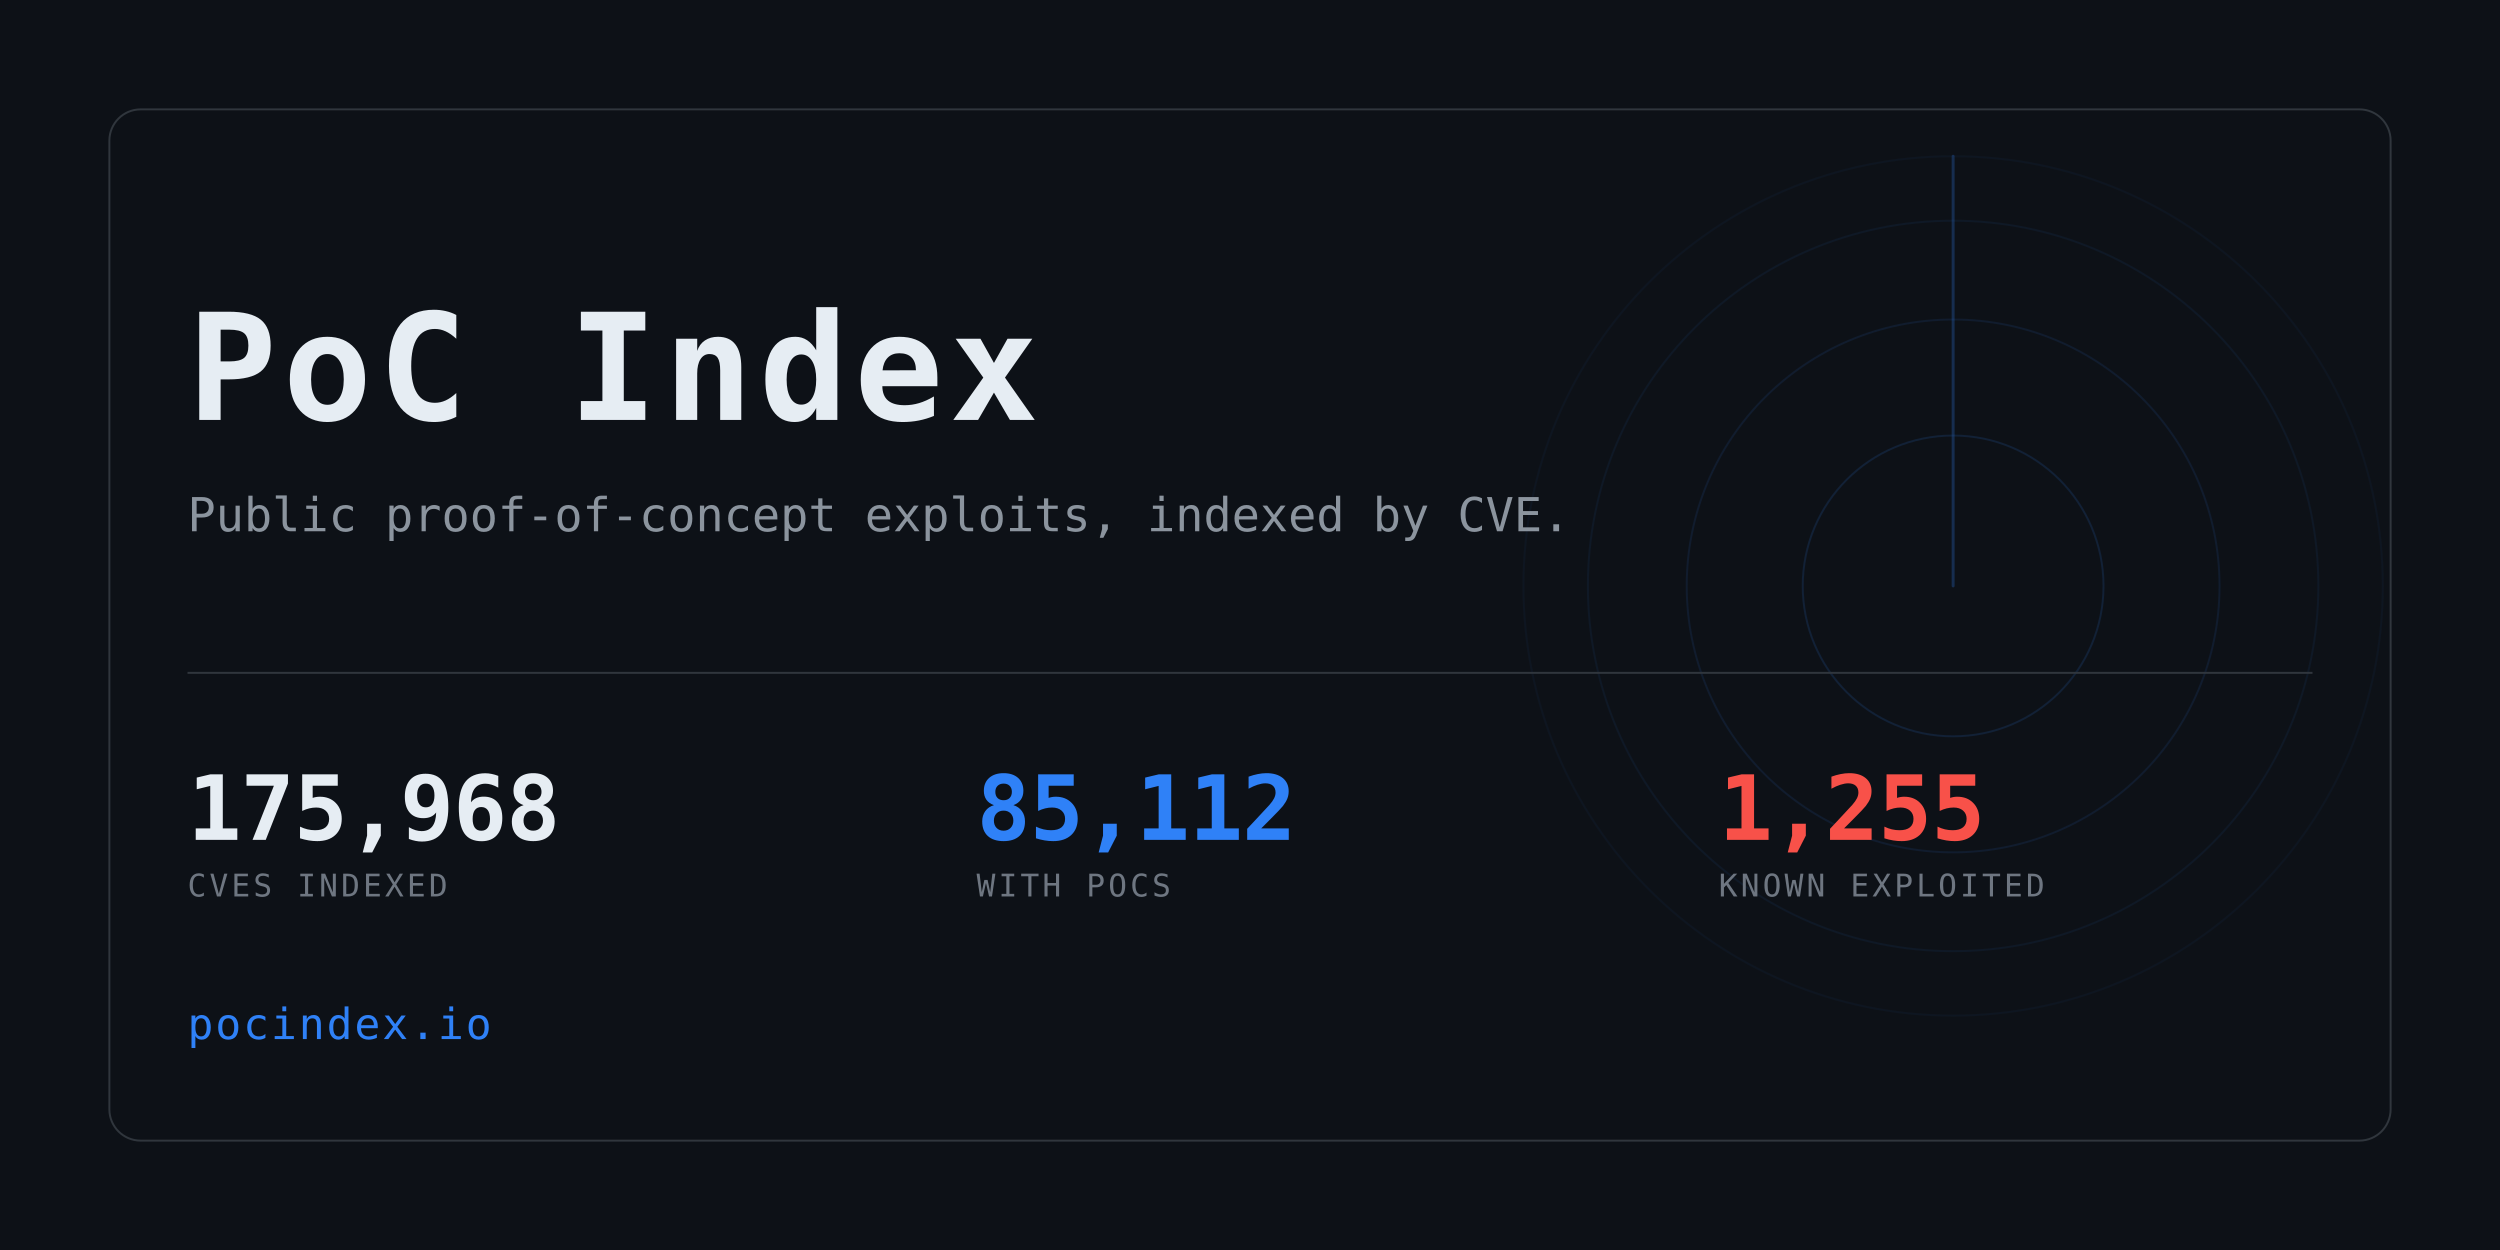
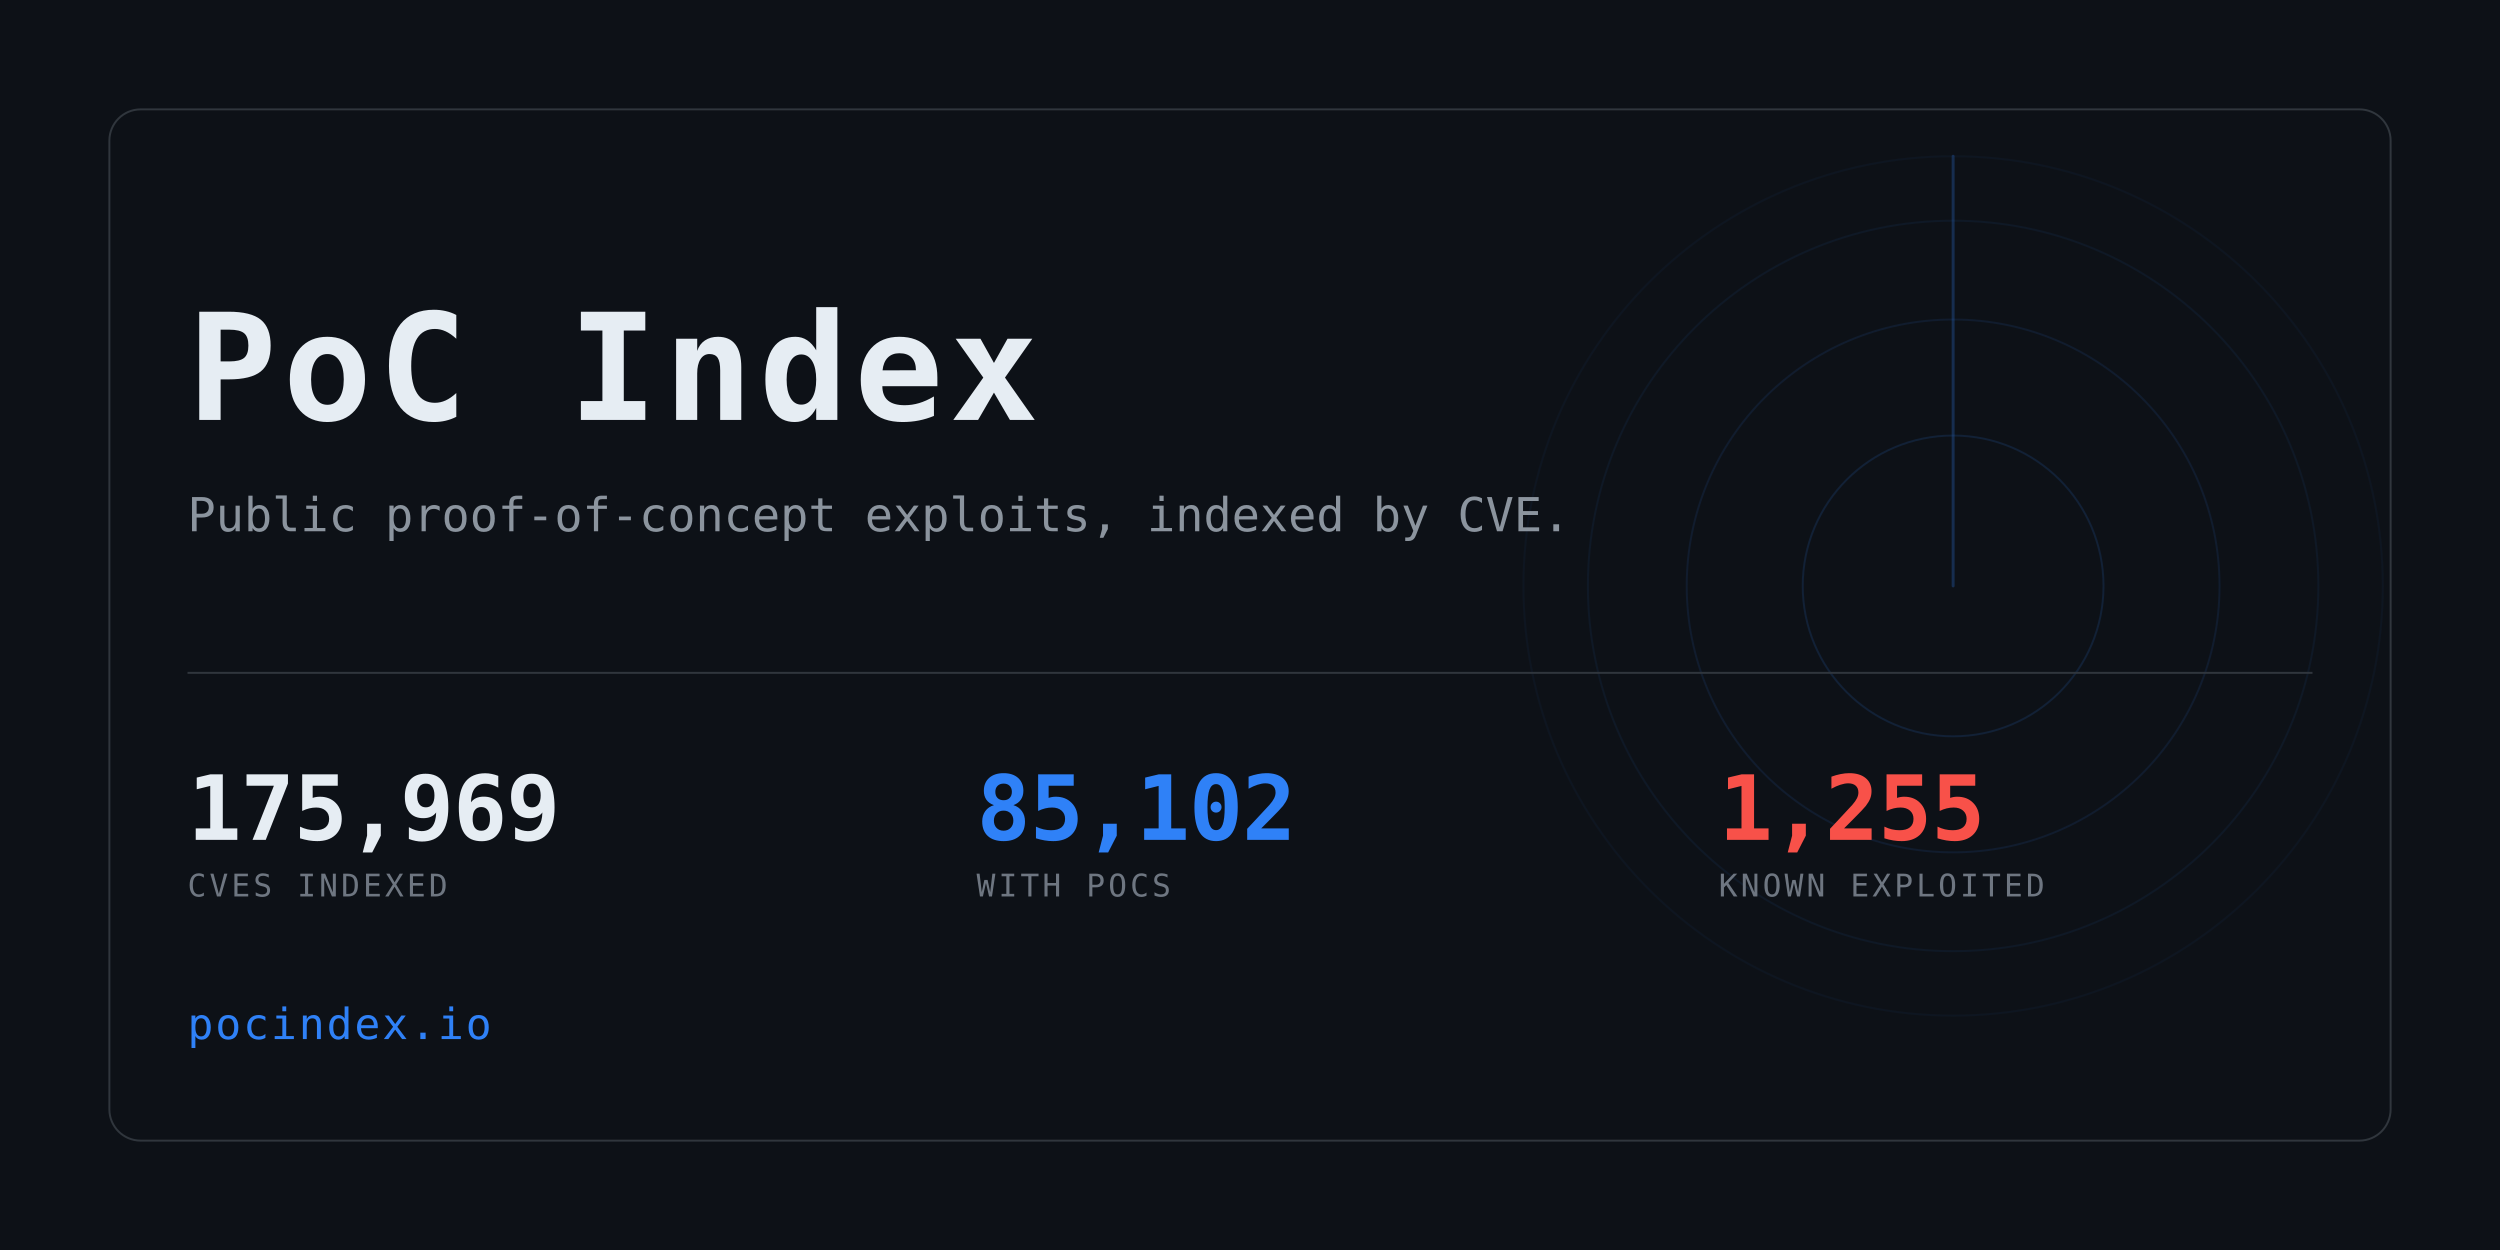
<svg xmlns="http://www.w3.org/2000/svg" width="1280" height="640" viewBox="0 0 1280 640" role="img" aria-label="PoC Index">
  <clipPath id="card">
    <rect x="56" y="56" width="1168" height="528" rx="16" />
  </clipPath>
  <rect width="1280" height="640" fill="#0d1117" />
  <g clip-path="url(#card)" opacity="0.6">
    <g>
      <circle cx="1000" cy="300" r="77.0" fill="none" stroke="#2f81f7" stroke-width="1" opacity="0.234" />
      <circle cx="1000" cy="300" r="136.4" fill="none" stroke="#2f81f7" stroke-width="1" opacity="0.169" />
      <circle cx="1000" cy="300" r="187.0" fill="none" stroke="#2f81f7" stroke-width="1" opacity="0.117" />
      <circle cx="1000" cy="300" r="220.0" fill="none" stroke="#2f81f7" stroke-width="1" opacity="0.078" />
      <line x1="1000" y1="300" x2="1000" y2="80.0" stroke="#2f81f7" stroke-width="1.5" stroke-linecap="round" opacity="0.416">
        <animateTransform attributeName="transform" type="rotate" from="0 1000 300" to="360 1000 300" dur="8s" repeatCount="indefinite" />
      </line>
    </g>
  </g>
  <rect x="56" y="56" width="1168" height="528" rx="16" fill="none" stroke="#30363d" />
  <text x="96" y="215" font-family="ui-monospace,SFMono-Regular,Menlo,Consolas,monospace" font-size="76" font-weight="700" fill="#e6edf3" letter-spacing="3">PoC Index</text>
  <text x="96" y="272" font-family="ui-monospace,SFMono-Regular,Menlo,Consolas,monospace" font-size="24" fill="#8b949e">
    Public proof-of-concept exploits, indexed by CVE.</text>
  <rect x="96" y="344" width="1088" height="1" fill="#30363d" />
-   <text x="96" y="430" font-family="ui-monospace,SFMono-Regular,Menlo,Consolas,monospace" font-size="46" font-weight="700" fill="#e6edf3" letter-spacing="-0.5">175,968</text>
+   <text x="96" y="430" font-family="ui-monospace,SFMono-Regular,Menlo,Consolas,monospace" font-size="46" font-weight="700" fill="#e6edf3" letter-spacing="-0.5">175,969</text>
  <text x="96" y="459" font-family="ui-monospace,SFMono-Regular,Menlo,Consolas,monospace" font-size="16" fill="#6e7681" letter-spacing="1.6">CVES INDEXED</text>
-   <text x="500" y="430" font-family="ui-monospace,SFMono-Regular,Menlo,Consolas,monospace" font-size="46" font-weight="700" fill="#2f81f7" letter-spacing="-0.5">85,112</text>
+   <text x="500" y="430" font-family="ui-monospace,SFMono-Regular,Menlo,Consolas,monospace" font-size="46" font-weight="700" fill="#2f81f7" letter-spacing="-0.5">85,102</text>
  <text x="500" y="459" font-family="ui-monospace,SFMono-Regular,Menlo,Consolas,monospace" font-size="16" fill="#6e7681" letter-spacing="1.6">WITH POCS</text>
  <text x="880" y="430" font-family="ui-monospace,SFMono-Regular,Menlo,Consolas,monospace" font-size="46" font-weight="700" fill="#f85149" letter-spacing="-0.5">1,255</text>
  <text x="880" y="459" font-family="ui-monospace,SFMono-Regular,Menlo,Consolas,monospace" font-size="16" fill="#6e7681" letter-spacing="1.6">KNOWN EXPLOITED</text>
  <text x="96" y="532" font-family="ui-monospace,SFMono-Regular,Menlo,Consolas,monospace" font-size="22" fill="#2f81f7" letter-spacing="1">pocindex.io</text>
</svg>
